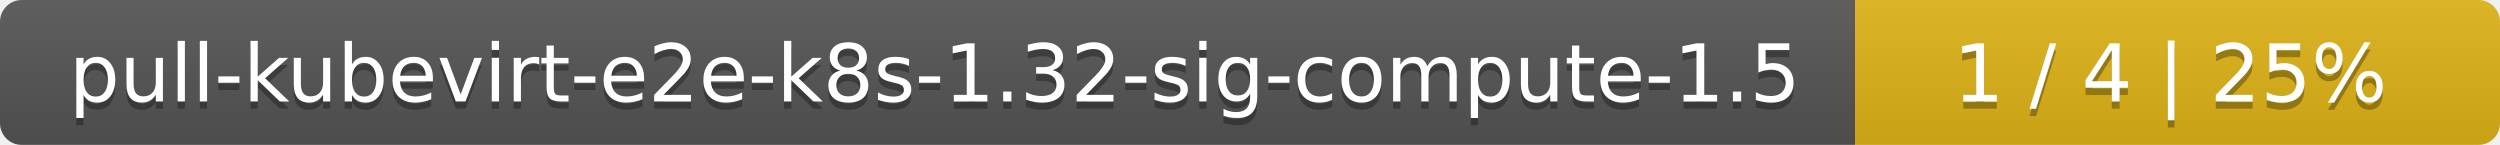
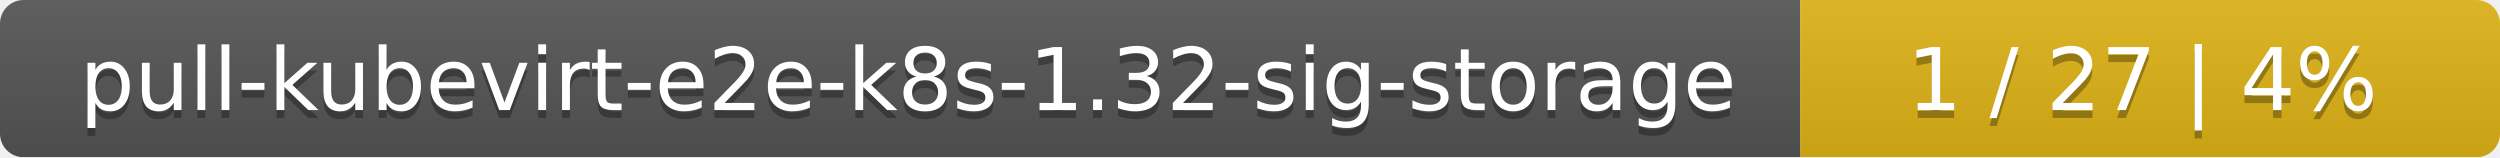
- <svg xmlns="http://www.w3.org/2000/svg" width="345" height="20">
+ <svg xmlns="http://www.w3.org/2000/svg" width="318" height="20">
  <linearGradient id="smooth" x2="0" y2="100%">
    <stop offset="0" stop-color="#bbb" stop-opacity=".1" />
    <stop offset="1" stop-opacity=".1" />
  </linearGradient>
  <mask id="round">
-     <rect width="345" height="20" rx="3" fill="#fff" />
+     <rect width="318" height="20" rx="3" fill="#fff" />
  </mask>
  <g mask="url(#round)">
-     <rect width="256" height="20" fill="#555" />
-     <rect x="256" width="89" height="20" fill="#dfb317" />
-     <rect width="345" height="20" fill="url(#smooth)" />
+     <rect width="229" height="20" fill="#555" />
+     <rect x="229" width="89" height="20" fill="#dfb317" />
+     <rect width="318" height="20" fill="url(#smooth)" />
  </g>
  <g fill="#fff" text-anchor="middle" font-family="DejaVu Sans,Verdana,Geneva,sans-serif" font-size="11">
-     <text x="129" y="15" fill="#010101" fill-opacity=".3">pull-kubevirt-e2e-k8s-1.32-sig-compute-1.5</text>
-     <text x="129" y="14">pull-kubevirt-e2e-k8s-1.32-sig-compute-1.5</text>
-     <text x="299.5" y="15" fill="#010101" fill-opacity=".3">1 / 4    |    25%</text>
-     <text x="299.5" y="14">1 / 4    |    25%</text>
+     <text x="115.5" y="15" fill="#010101" fill-opacity=".3">pull-kubevirt-e2e-k8s-1.32-sig-storage</text>
+     <text x="115.5" y="14">pull-kubevirt-e2e-k8s-1.32-sig-storage</text>
+     <text x="272.5" y="15" fill="#010101" fill-opacity=".3">1 / 27    |    4%</text>
+     <text x="272.5" y="14">1 / 27    |    4%</text>
  </g>
</svg>
